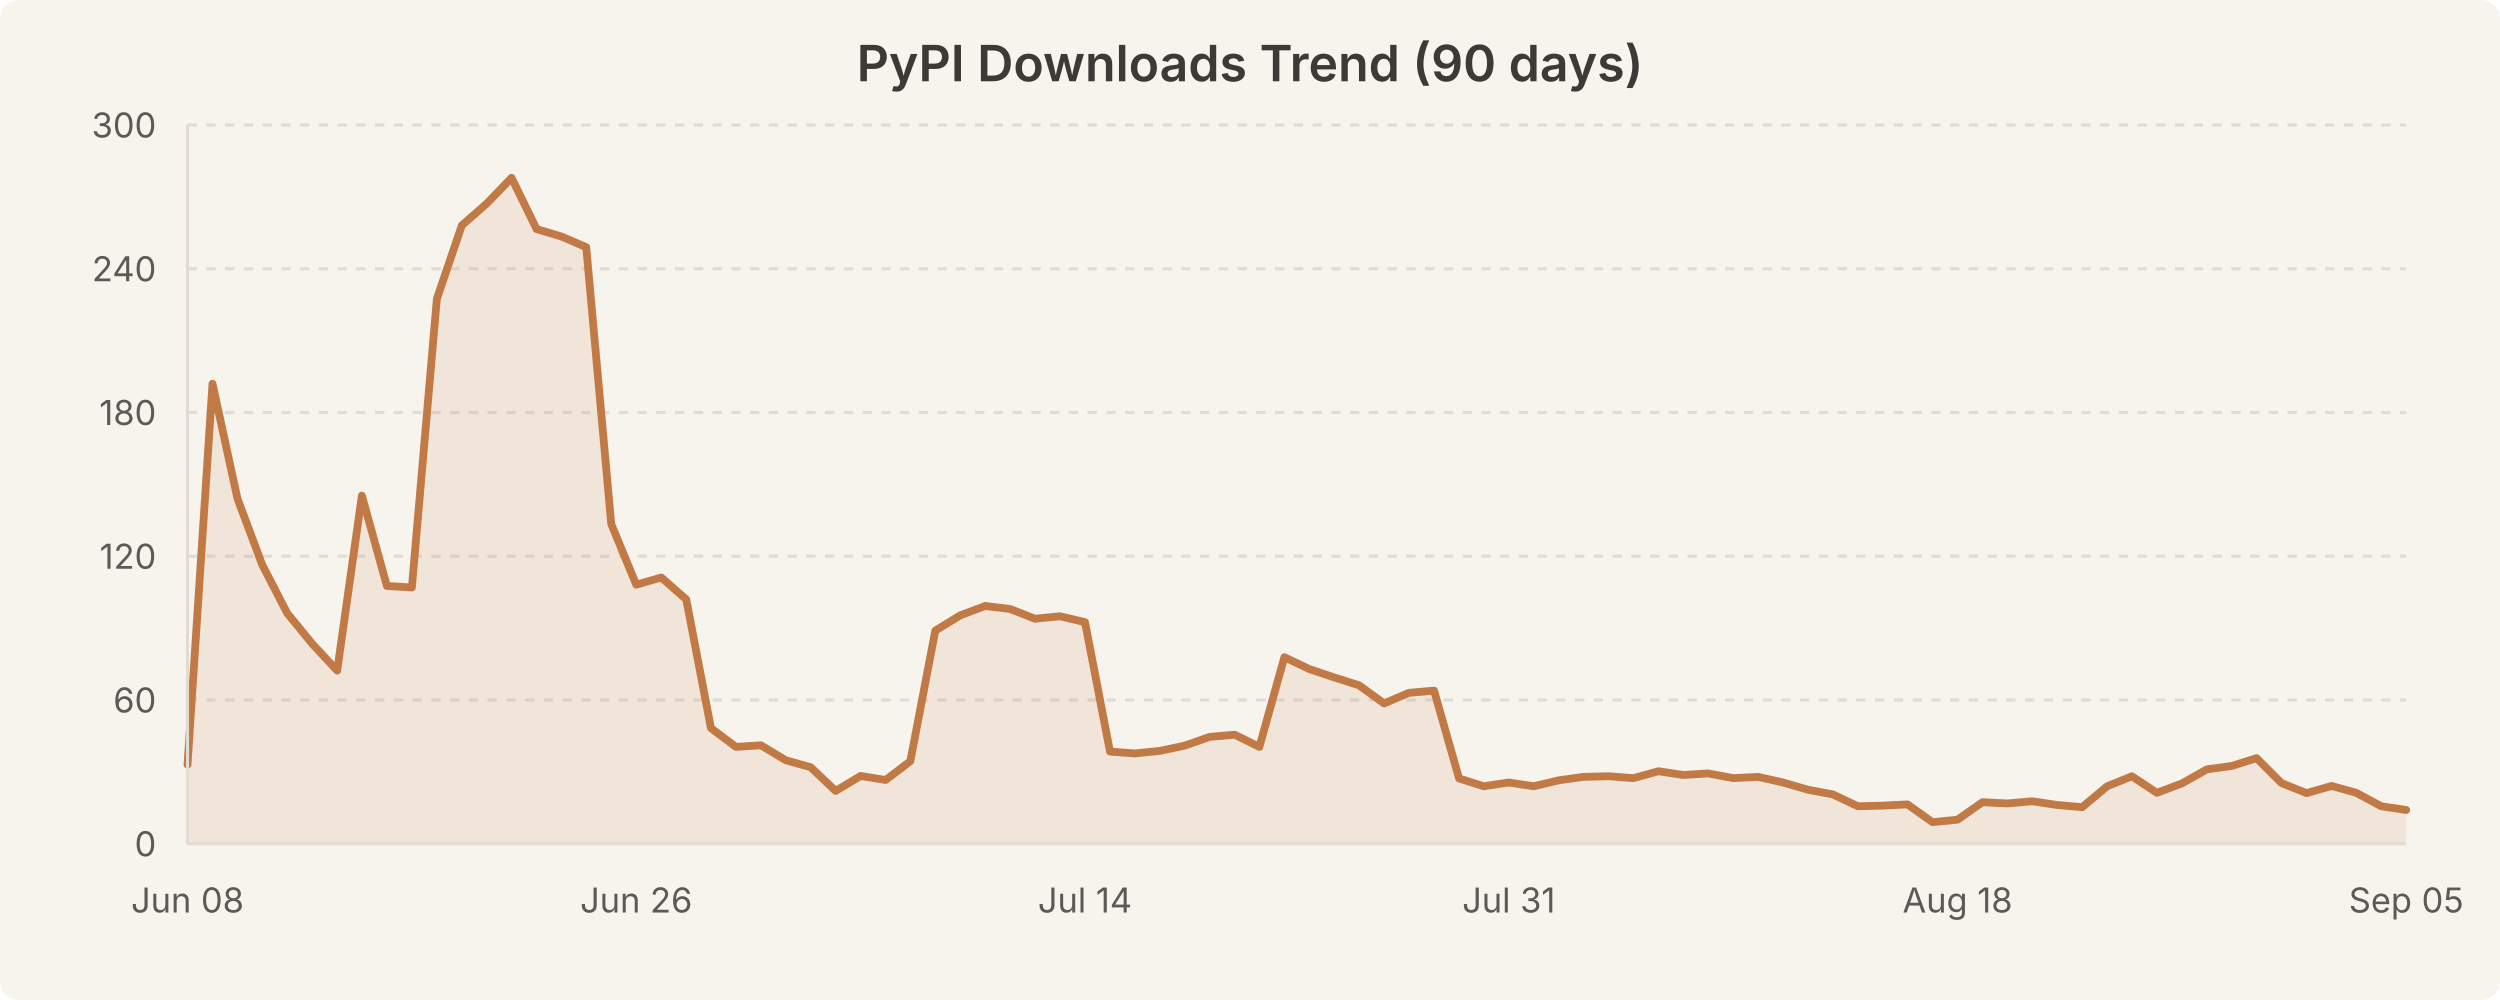
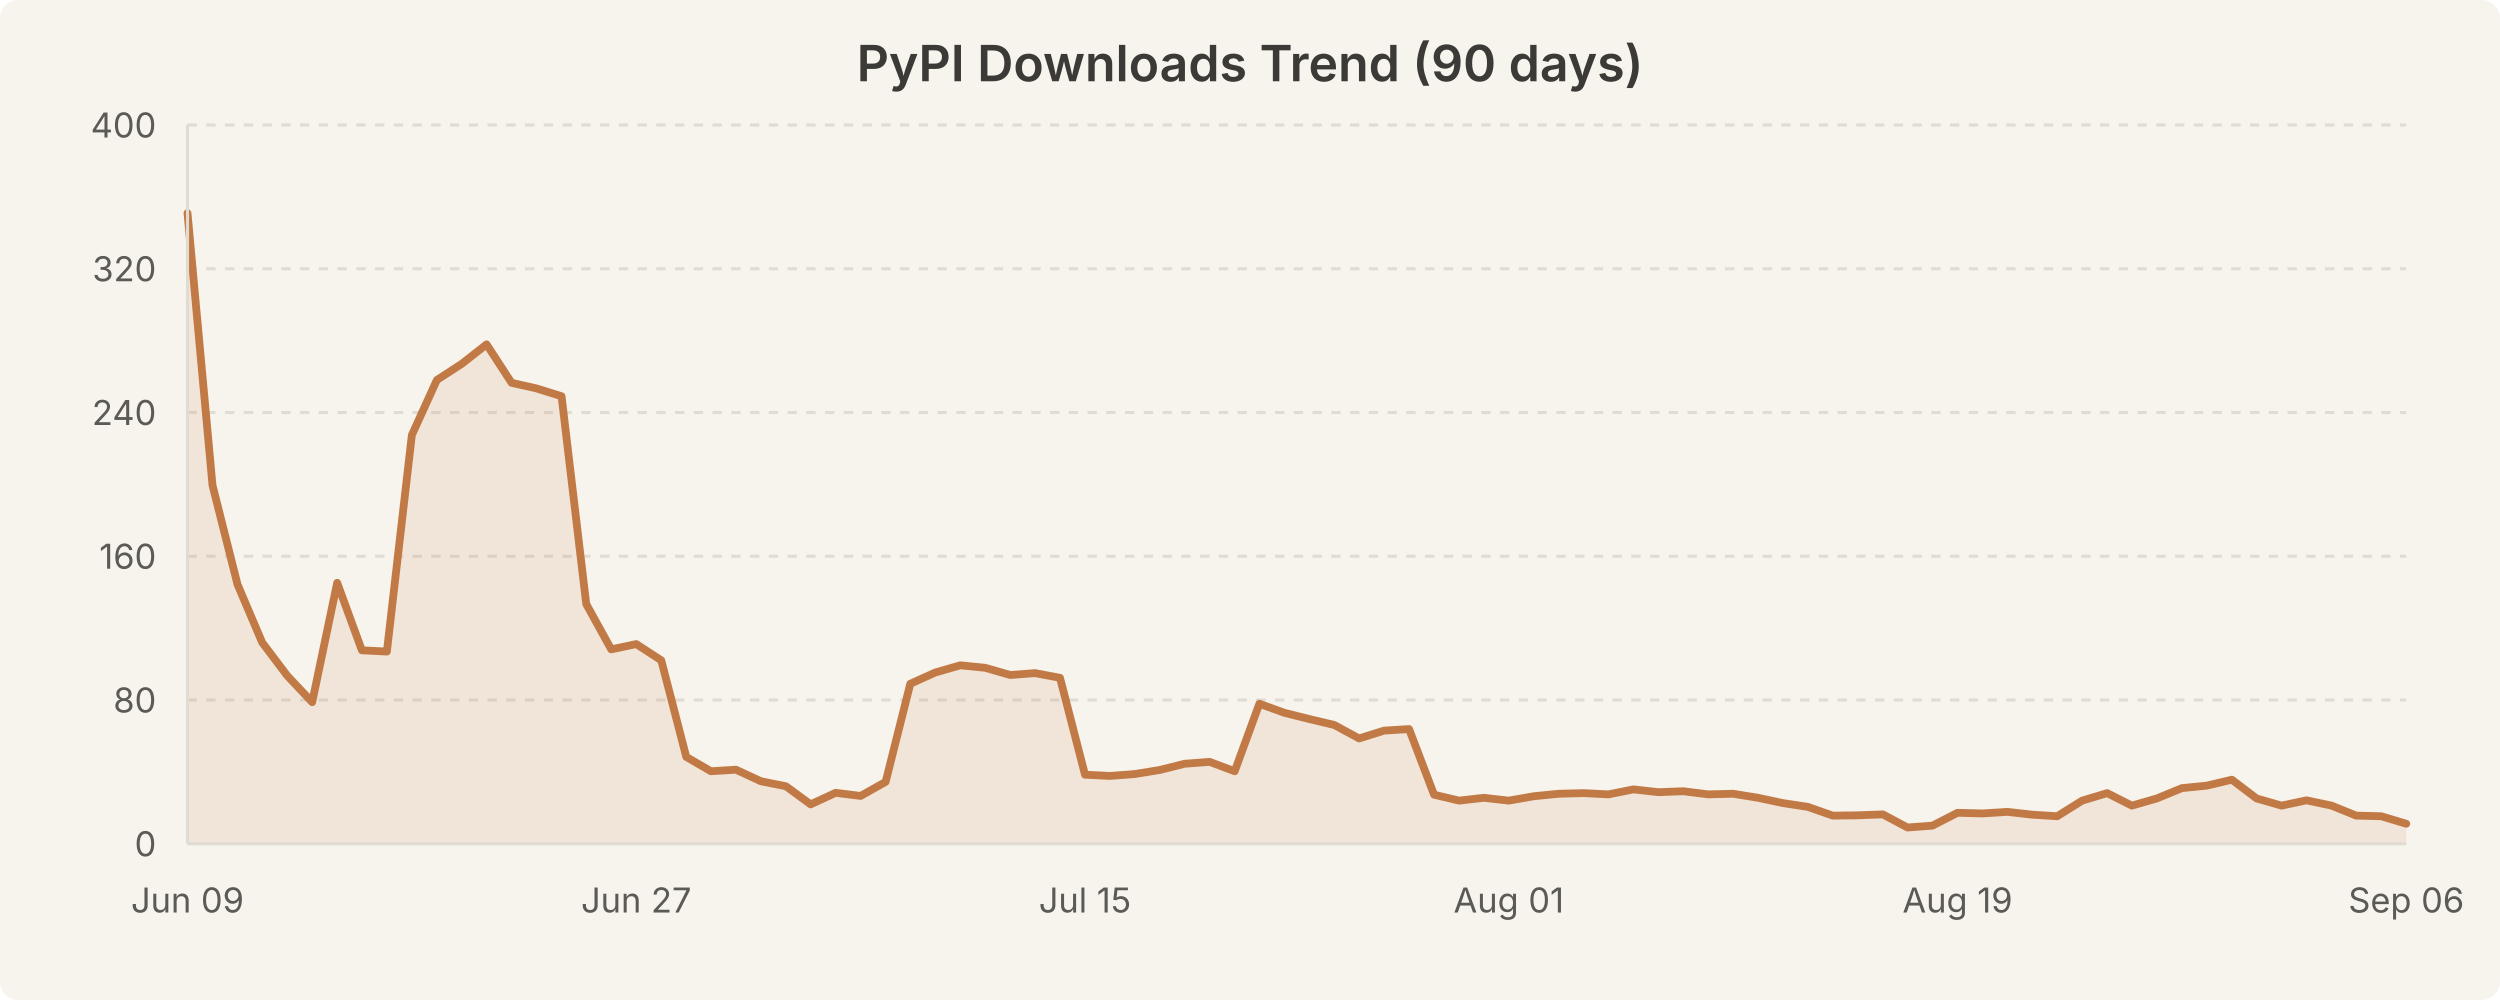
<svg xmlns="http://www.w3.org/2000/svg" width="800" height="320" viewBox="0 0 800 320" style="background-color:#f7f4ed">
  <rect width="800" height="320" fill="#f7f4ed" rx="6" />
  <text x="400.0" y="26" text-anchor="middle" font-family="system-ui, -apple-system, Segoe UI, sans-serif" font-size="16" font-weight="600" fill="#3b3a36">PyPI Downloads Trend (90 days)</text>
  <line x1="60" y1="224.0" x2="770" y2="224.0" stroke="#e0dcd3" stroke-width="1" stroke-dasharray="3,3" />
  <line x1="60" y1="178.0" x2="770" y2="178.0" stroke="#e0dcd3" stroke-width="1" stroke-dasharray="3,3" />
  <line x1="60" y1="132.0" x2="770" y2="132.0" stroke="#e0dcd3" stroke-width="1" stroke-dasharray="3,3" />
  <line x1="60" y1="86.0" x2="770" y2="86.0" stroke="#e0dcd3" stroke-width="1" stroke-dasharray="3,3" />
  <line x1="60" y1="40.0" x2="770" y2="40.0" stroke="#e0dcd3" stroke-width="1" stroke-dasharray="3,3" />
-   <path d="M 60.0 244.7 L 68.0 122.8 L 76.0 159.6 L 83.9 180.7 L 91.9 196.2 L 99.9 206.0 L 107.9 214.6 L 115.8 158.6 L 123.8 187.5 L 131.8 188.0 L 139.8 95.6 L 147.8 72.1 L 155.7 65.2 L 163.7 56.9 L 171.7 73.3 L 179.7 75.7 L 187.6 79.1 L 195.6 167.7 L 203.6 187.1 L 211.6 184.8 L 219.6 191.8 L 227.5 233.0 L 235.5 239.0 L 243.5 238.5 L 251.5 243.3 L 259.4 245.5 L 267.4 253.1 L 275.4 248.3 L 283.4 249.6 L 291.3 243.6 L 299.3 201.8 L 307.3 196.9 L 315.3 193.9 L 323.3 194.9 L 331.2 198.0 L 339.2 197.2 L 347.2 199.1 L 355.2 240.5 L 363.1 241.1 L 371.1 240.3 L 379.1 238.6 L 387.1 235.8 L 395.1 235.1 L 403.0 239.0 L 411.0 210.3 L 419.0 214.1 L 427.0 216.8 L 434.9 219.3 L 442.9 225.1 L 450.9 221.7 L 458.9 221.0 L 466.9 249.1 L 474.8 251.6 L 482.8 250.4 L 490.8 251.6 L 498.8 249.7 L 506.7 248.6 L 514.7 248.4 L 522.7 249.0 L 530.7 246.8 L 538.7 248.0 L 546.6 247.5 L 554.6 249.0 L 562.6 248.6 L 570.6 250.4 L 578.5 252.7 L 586.5 254.2 L 594.5 258.0 L 602.5 257.8 L 610.4 257.4 L 618.4 263.1 L 626.4 262.3 L 634.4 256.7 L 642.4 257.1 L 650.3 256.4 L 658.3 257.6 L 666.3 258.3 L 674.3 251.6 L 682.2 248.4 L 690.2 253.7 L 698.2 250.7 L 706.2 246.2 L 714.2 245.1 L 722.1 242.6 L 730.1 250.6 L 738.1 253.8 L 746.1 251.5 L 754.0 253.7 L 762.0 258.0 L 770.0 259.2 L 770.0 270.0 L 60.0 270.0 Z" fill="rgba(193, 122, 69, 0.12)" stroke="none" />
-   <path d="M 60.0 244.7 L 68.0 122.8 L 76.0 159.6 L 83.9 180.7 L 91.9 196.2 L 99.9 206.0 L 107.9 214.6 L 115.8 158.6 L 123.8 187.5 L 131.8 188.0 L 139.8 95.6 L 147.8 72.1 L 155.7 65.2 L 163.7 56.9 L 171.7 73.3 L 179.7 75.7 L 187.6 79.1 L 195.6 167.7 L 203.6 187.1 L 211.6 184.8 L 219.6 191.8 L 227.5 233.0 L 235.5 239.0 L 243.5 238.5 L 251.5 243.3 L 259.4 245.5 L 267.4 253.1 L 275.4 248.3 L 283.4 249.6 L 291.3 243.6 L 299.3 201.8 L 307.3 196.9 L 315.3 193.9 L 323.3 194.9 L 331.2 198.0 L 339.2 197.2 L 347.2 199.1 L 355.2 240.5 L 363.1 241.1 L 371.1 240.3 L 379.1 238.6 L 387.1 235.8 L 395.1 235.1 L 403.0 239.0 L 411.0 210.3 L 419.0 214.1 L 427.0 216.8 L 434.9 219.3 L 442.9 225.1 L 450.9 221.7 L 458.9 221.0 L 466.9 249.1 L 474.8 251.6 L 482.8 250.4 L 490.8 251.6 L 498.8 249.7 L 506.7 248.6 L 514.7 248.4 L 522.7 249.0 L 530.7 246.8 L 538.7 248.0 L 546.6 247.5 L 554.6 249.0 L 562.6 248.6 L 570.6 250.4 L 578.5 252.7 L 586.5 254.2 L 594.5 258.0 L 602.5 257.8 L 610.4 257.4 L 618.4 263.1 L 626.4 262.3 L 634.4 256.7 L 642.4 257.1 L 650.3 256.4 L 658.3 257.6 L 666.3 258.3 L 674.3 251.6 L 682.2 248.4 L 690.2 253.7 L 698.2 250.7 L 706.2 246.2 L 714.2 245.1 L 722.1 242.6 L 730.1 250.6 L 738.1 253.8 L 746.1 251.5 L 754.0 253.7 L 762.0 258.0 L 770.0 259.2" fill="none" stroke="#c17a45" stroke-width="2.5" stroke-linecap="round" stroke-linejoin="round" />
+   <path d="M 60.0 68.2 L 68.0 155.3 L 76.0 187.0 L 83.9 205.6 L 91.9 216.2 L 99.9 224.7 L 107.9 186.5 L 115.8 208.1 L 123.8 208.5 L 131.8 139.2 L 139.8 121.6 L 147.8 116.4 L 155.7 110.2 L 163.7 122.5 L 171.7 124.3 L 179.7 126.8 L 187.6 193.3 L 195.6 207.8 L 203.6 206.1 L 211.6 211.3 L 219.6 242.2 L 227.5 246.8 L 235.5 246.3 L 243.5 250.0 L 251.5 251.6 L 259.4 257.4 L 267.4 253.7 L 275.4 254.7 L 283.4 250.2 L 291.3 218.8 L 299.3 215.2 L 307.3 212.9 L 315.3 213.7 L 323.3 216.0 L 331.2 215.4 L 339.2 216.9 L 347.2 247.9 L 355.2 248.3 L 363.1 247.7 L 371.1 246.4 L 379.1 244.4 L 387.1 243.8 L 395.1 246.8 L 403.0 225.2 L 411.0 228.1 L 419.0 230.1 L 427.0 232.0 L 434.9 236.3 L 442.9 233.8 L 450.9 233.3 L 458.9 254.3 L 466.9 256.2 L 474.8 255.3 L 482.8 256.2 L 490.8 254.8 L 498.8 254.0 L 506.7 253.8 L 514.7 254.2 L 522.7 252.6 L 530.7 253.5 L 538.7 253.2 L 546.6 254.2 L 554.6 254.0 L 562.6 255.3 L 570.6 257.0 L 578.5 258.2 L 586.5 261.0 L 594.5 260.9 L 602.5 260.6 L 610.4 264.8 L 618.4 264.2 L 626.4 260.1 L 634.4 260.3 L 642.4 259.8 L 650.3 260.7 L 658.3 261.2 L 666.3 256.2 L 674.3 253.8 L 682.2 257.8 L 690.2 255.5 L 698.2 252.2 L 706.2 251.4 L 714.2 249.5 L 722.1 255.5 L 730.1 257.8 L 738.1 256.1 L 746.1 257.8 L 754.0 261.0 L 762.0 261.2 L 770.0 263.6 L 770.0 270.0 L 60.0 270.0 Z" fill="rgba(193, 122, 69, 0.12)" stroke="none" />
+   <path d="M 60.0 68.2 L 68.0 155.3 L 76.0 187.0 L 83.9 205.6 L 91.9 216.2 L 99.9 224.7 L 107.9 186.5 L 115.8 208.1 L 123.8 208.5 L 131.8 139.2 L 139.8 121.6 L 147.8 116.4 L 155.7 110.2 L 163.7 122.5 L 171.7 124.3 L 179.7 126.8 L 187.6 193.3 L 195.6 207.8 L 203.6 206.1 L 211.6 211.3 L 219.6 242.2 L 227.5 246.8 L 235.5 246.3 L 243.5 250.0 L 251.5 251.6 L 259.4 257.4 L 267.4 253.7 L 275.4 254.7 L 283.4 250.2 L 291.3 218.8 L 299.3 215.2 L 307.3 212.9 L 315.3 213.7 L 323.3 216.0 L 331.2 215.4 L 339.2 216.9 L 347.2 247.9 L 355.2 248.3 L 363.1 247.7 L 371.1 246.4 L 379.1 244.4 L 387.1 243.8 L 395.1 246.8 L 403.0 225.2 L 411.0 228.1 L 419.0 230.1 L 427.0 232.0 L 434.9 236.3 L 442.9 233.8 L 450.9 233.3 L 458.9 254.3 L 466.9 256.2 L 474.8 255.3 L 482.8 256.2 L 490.8 254.8 L 498.8 254.0 L 506.7 253.8 L 514.7 254.2 L 522.7 252.6 L 530.7 253.5 L 538.7 253.2 L 546.6 254.2 L 554.6 254.0 L 562.6 255.3 L 570.6 257.0 L 578.5 258.2 L 586.5 261.0 L 594.5 260.9 L 602.5 260.6 L 610.4 264.8 L 618.4 264.2 L 626.4 260.1 L 634.4 260.3 L 642.4 259.8 L 650.3 260.7 L 658.3 261.2 L 666.3 256.2 L 674.3 253.8 L 682.2 257.8 L 690.2 255.5 L 698.2 252.2 L 706.2 251.4 L 714.2 249.5 L 722.1 255.5 L 730.1 257.8 L 738.1 256.1 L 746.1 257.8 L 754.0 261.0 L 762.0 261.2 L 770.0 263.6" fill="none" stroke="#c17a45" stroke-width="2.5" stroke-linecap="round" stroke-linejoin="round" />
  <text x="50" y="274.0" text-anchor="end" font-family="system-ui, -apple-system, Segoe UI, sans-serif" font-size="11" fill="#5c5a55">0</text>
-   <text x="50" y="228.0" text-anchor="end" font-family="system-ui, -apple-system, Segoe UI, sans-serif" font-size="11" fill="#5c5a55">60</text>
-   <text x="50" y="182.0" text-anchor="end" font-family="system-ui, -apple-system, Segoe UI, sans-serif" font-size="11" fill="#5c5a55">120</text>
-   <text x="50" y="136.0" text-anchor="end" font-family="system-ui, -apple-system, Segoe UI, sans-serif" font-size="11" fill="#5c5a55">180</text>
-   <text x="50" y="90.0" text-anchor="end" font-family="system-ui, -apple-system, Segoe UI, sans-serif" font-size="11" fill="#5c5a55">240</text>
-   <text x="50" y="44.0" text-anchor="end" font-family="system-ui, -apple-system, Segoe UI, sans-serif" font-size="11" fill="#5c5a55">300</text>
-   <text x="60.0" y="292" text-anchor="middle" font-family="system-ui, -apple-system, Segoe UI, sans-serif" font-size="11" fill="#5c5a55">Jun 08</text>
-   <text x="203.596" y="292" text-anchor="middle" font-family="system-ui, -apple-system, Segoe UI, sans-serif" font-size="11" fill="#5c5a55">Jun 26</text>
-   <text x="347.191" y="292" text-anchor="middle" font-family="system-ui, -apple-system, Segoe UI, sans-serif" font-size="11" fill="#5c5a55">Jul 14</text>
-   <text x="482.809" y="292" text-anchor="middle" font-family="system-ui, -apple-system, Segoe UI, sans-serif" font-size="11" fill="#5c5a55">Jul 31</text>
-   <text x="626.404" y="292" text-anchor="middle" font-family="system-ui, -apple-system, Segoe UI, sans-serif" font-size="11" fill="#5c5a55">Aug 18</text>
-   <text x="770.0" y="292" text-anchor="middle" font-family="system-ui, -apple-system, Segoe UI, sans-serif" font-size="11" fill="#5c5a55">Sep 05</text>
+   <text x="50" y="228.0" text-anchor="end" font-family="system-ui, -apple-system, Segoe UI, sans-serif" font-size="11" fill="#5c5a55">80</text>
+   <text x="50" y="182.0" text-anchor="end" font-family="system-ui, -apple-system, Segoe UI, sans-serif" font-size="11" fill="#5c5a55">160</text>
+   <text x="50" y="136.0" text-anchor="end" font-family="system-ui, -apple-system, Segoe UI, sans-serif" font-size="11" fill="#5c5a55">240</text>
+   <text x="50" y="90.0" text-anchor="end" font-family="system-ui, -apple-system, Segoe UI, sans-serif" font-size="11" fill="#5c5a55">320</text>
+   <text x="50" y="44.0" text-anchor="end" font-family="system-ui, -apple-system, Segoe UI, sans-serif" font-size="11" fill="#5c5a55">400</text>
+   <text x="60.0" y="292" text-anchor="middle" font-family="system-ui, -apple-system, Segoe UI, sans-serif" font-size="11" fill="#5c5a55">Jun 09</text>
+   <text x="203.596" y="292" text-anchor="middle" font-family="system-ui, -apple-system, Segoe UI, sans-serif" font-size="11" fill="#5c5a55">Jun 27</text>
+   <text x="347.191" y="292" text-anchor="middle" font-family="system-ui, -apple-system, Segoe UI, sans-serif" font-size="11" fill="#5c5a55">Jul 15</text>
+   <text x="482.809" y="292" text-anchor="middle" font-family="system-ui, -apple-system, Segoe UI, sans-serif" font-size="11" fill="#5c5a55">Aug 01</text>
+   <text x="626.404" y="292" text-anchor="middle" font-family="system-ui, -apple-system, Segoe UI, sans-serif" font-size="11" fill="#5c5a55">Aug 19</text>
+   <text x="770.0" y="292" text-anchor="middle" font-family="system-ui, -apple-system, Segoe UI, sans-serif" font-size="11" fill="#5c5a55">Sep 06</text>
  <line x1="60" y1="40" x2="60" y2="270" stroke="#e0dcd3" stroke-width="1" />
  <line x1="60" y1="270" x2="770" y2="270" stroke="#e0dcd3" stroke-width="1" />
</svg>
